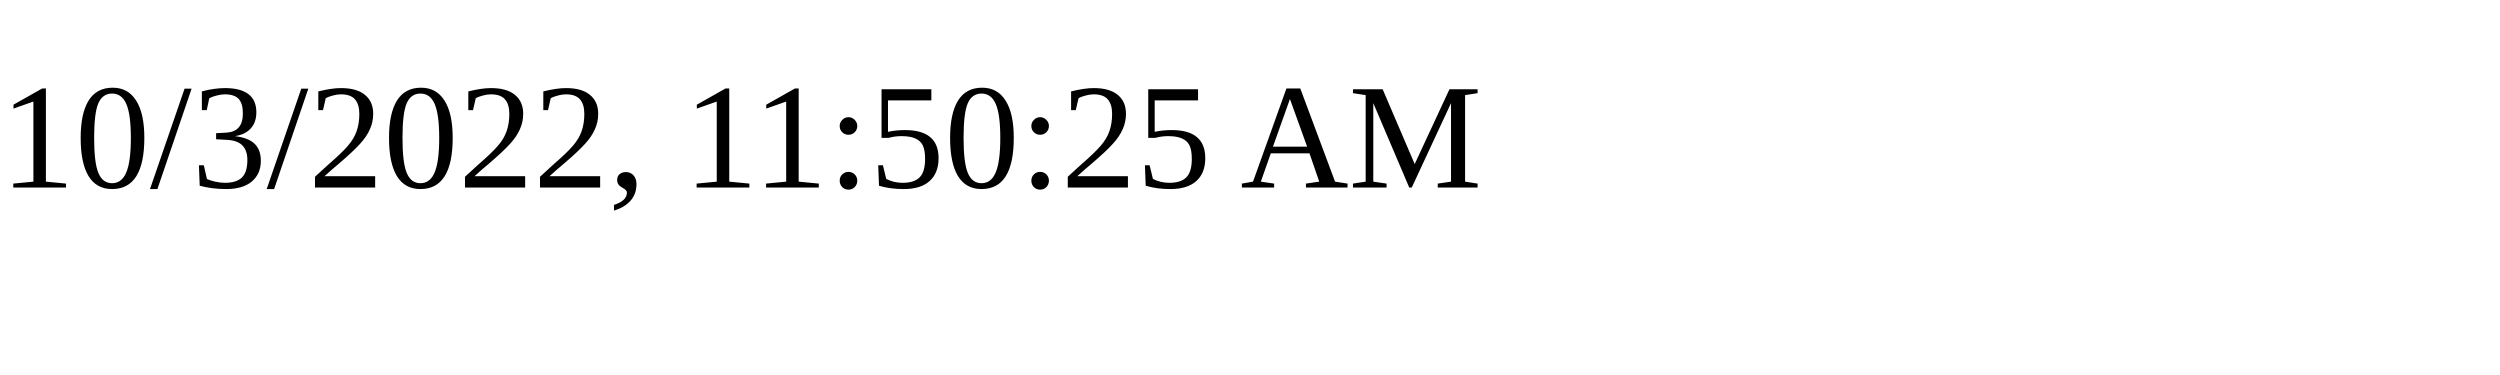
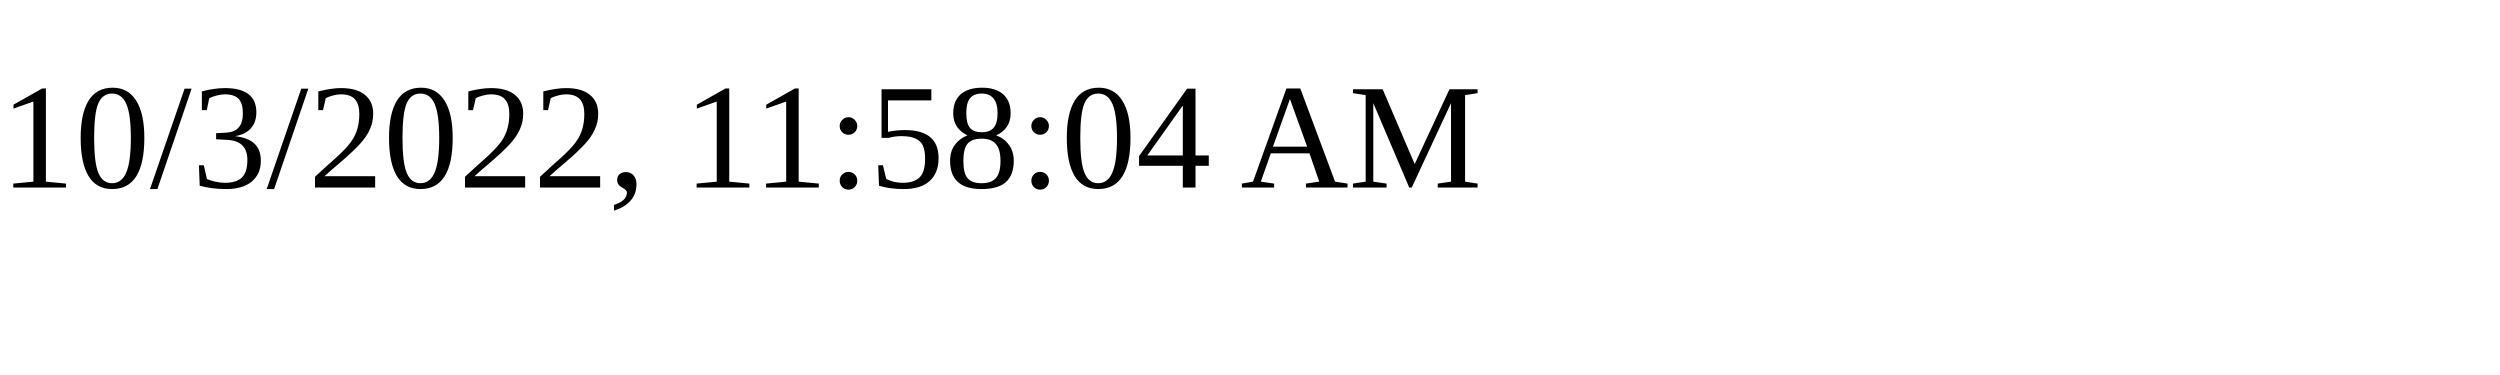
<svg xmlns="http://www.w3.org/2000/svg" height="30" width="200">
-   <text x="0" y="15">10/3/2022, 11:50:25 AM</text>
+   <text x="0" y="15">10/3/2022, 11:58:04 AM</text>
</svg>
